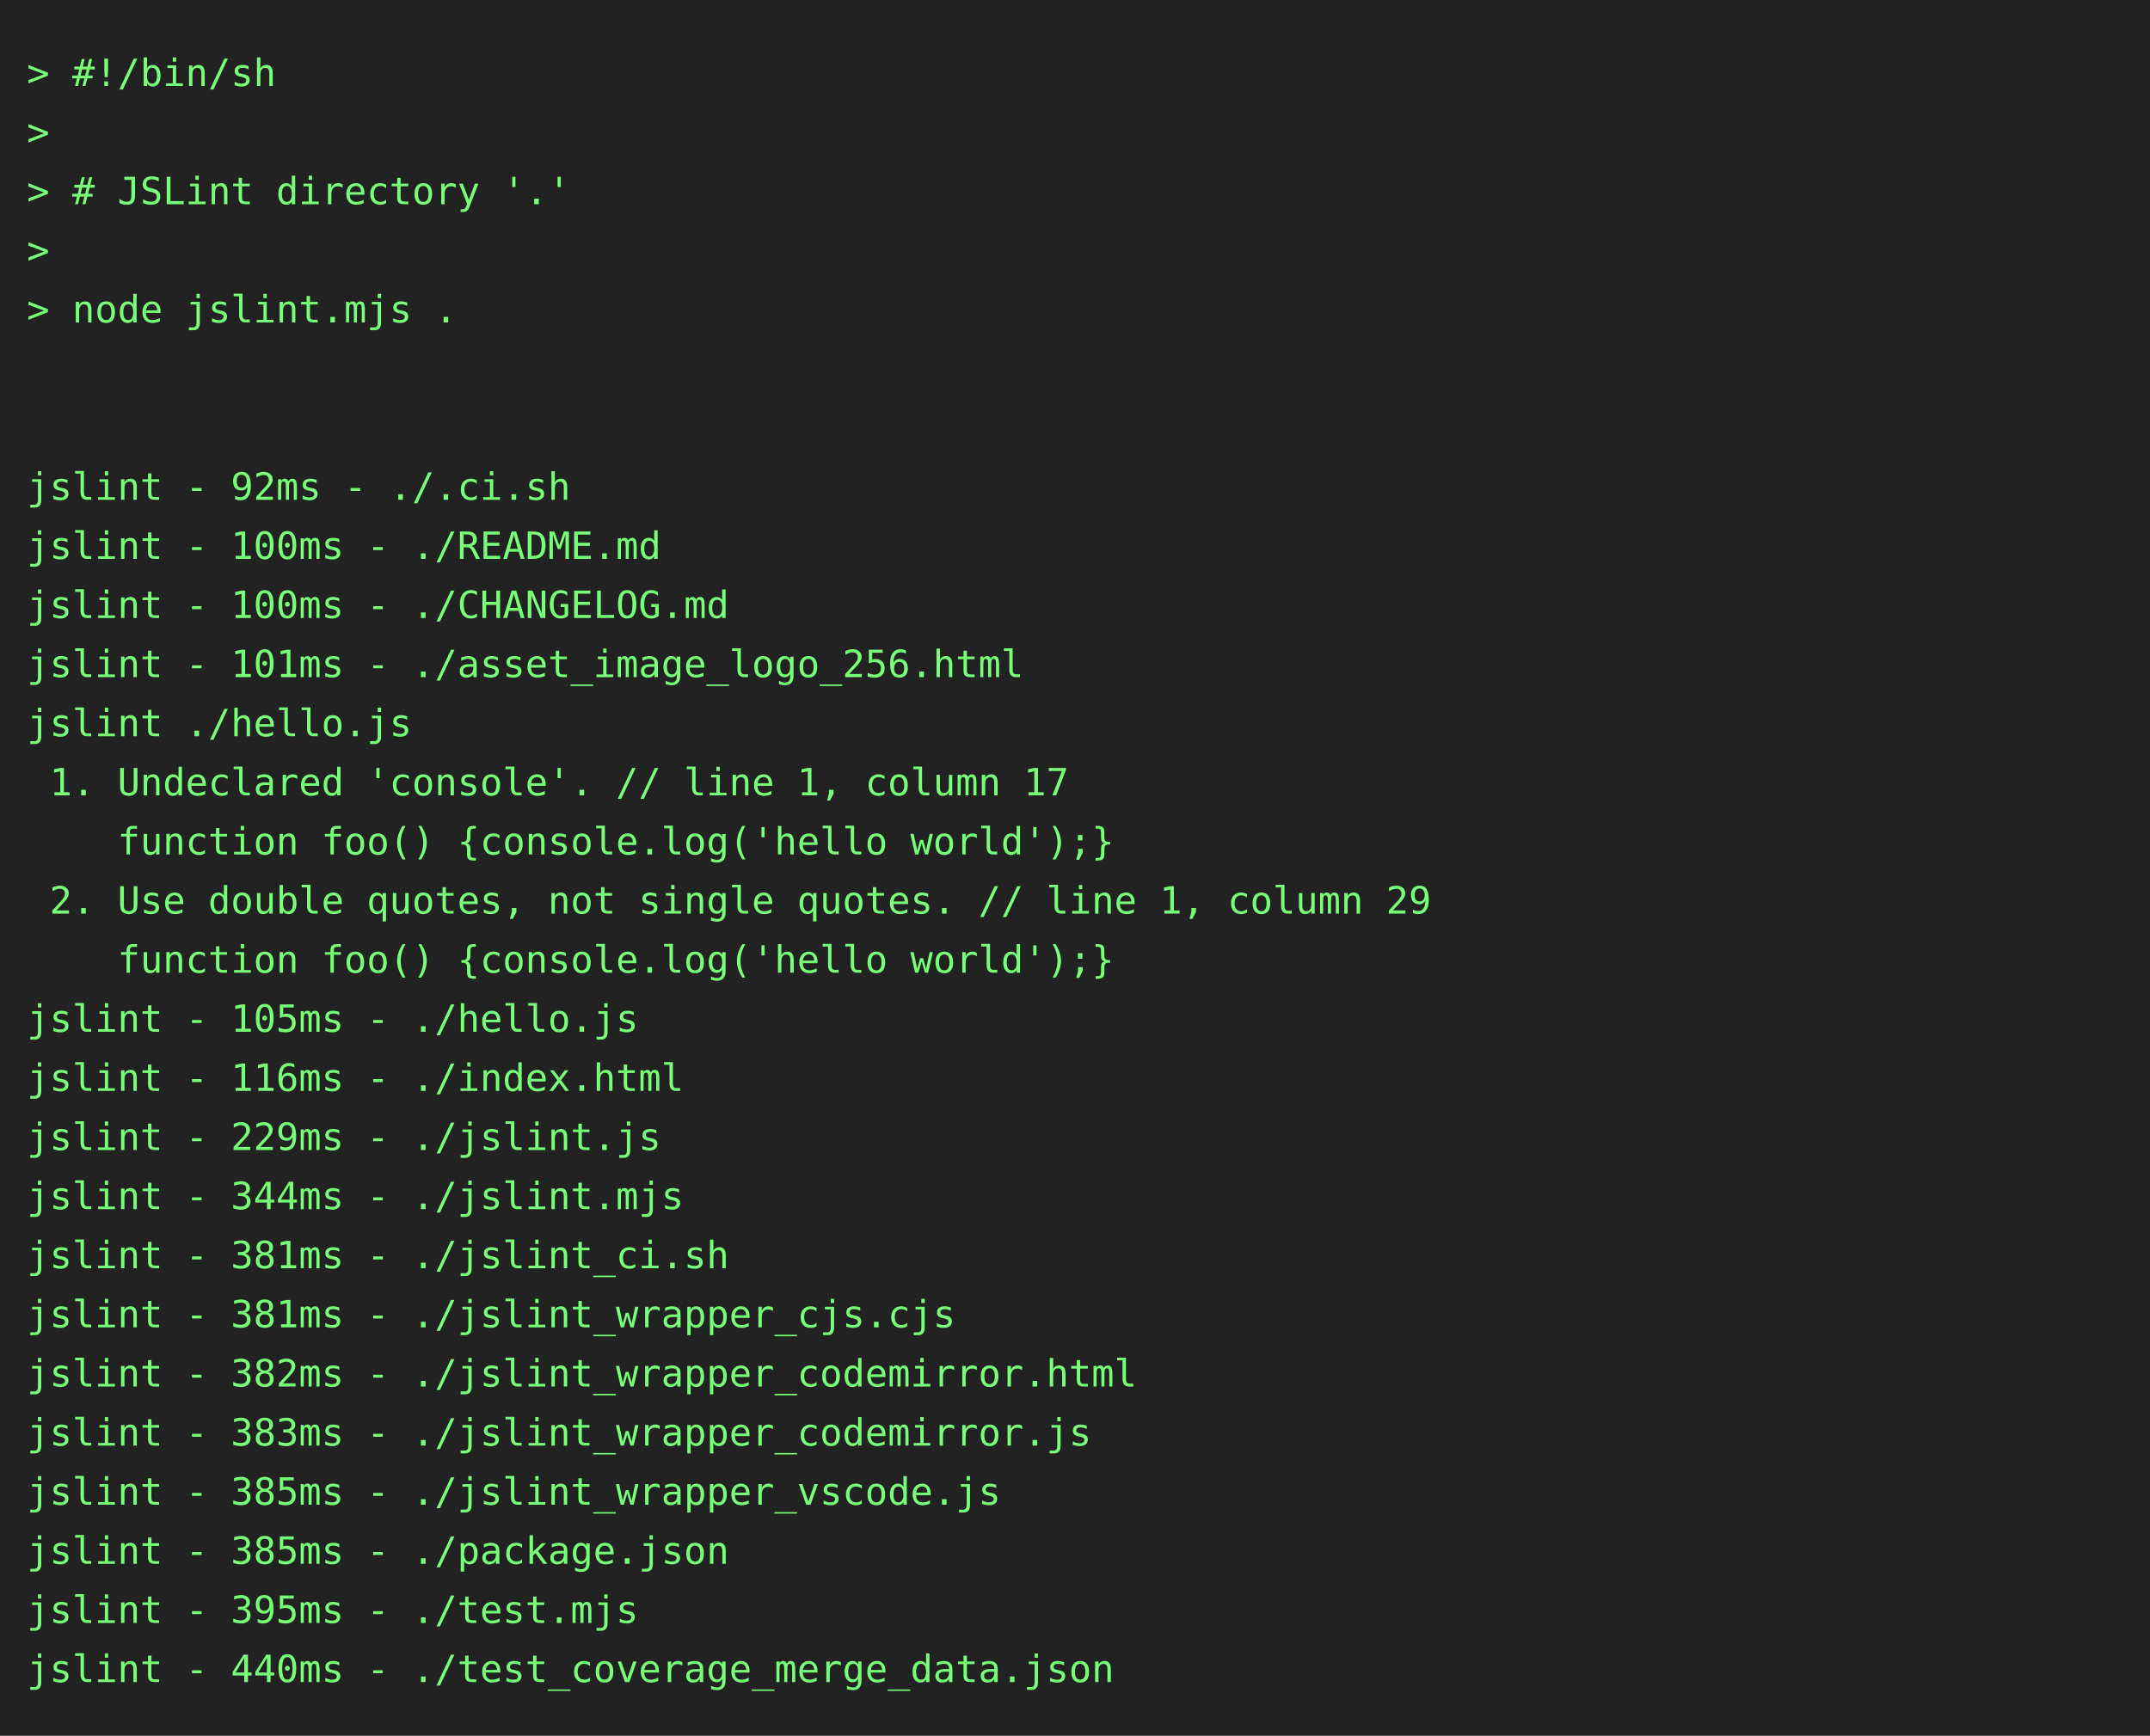
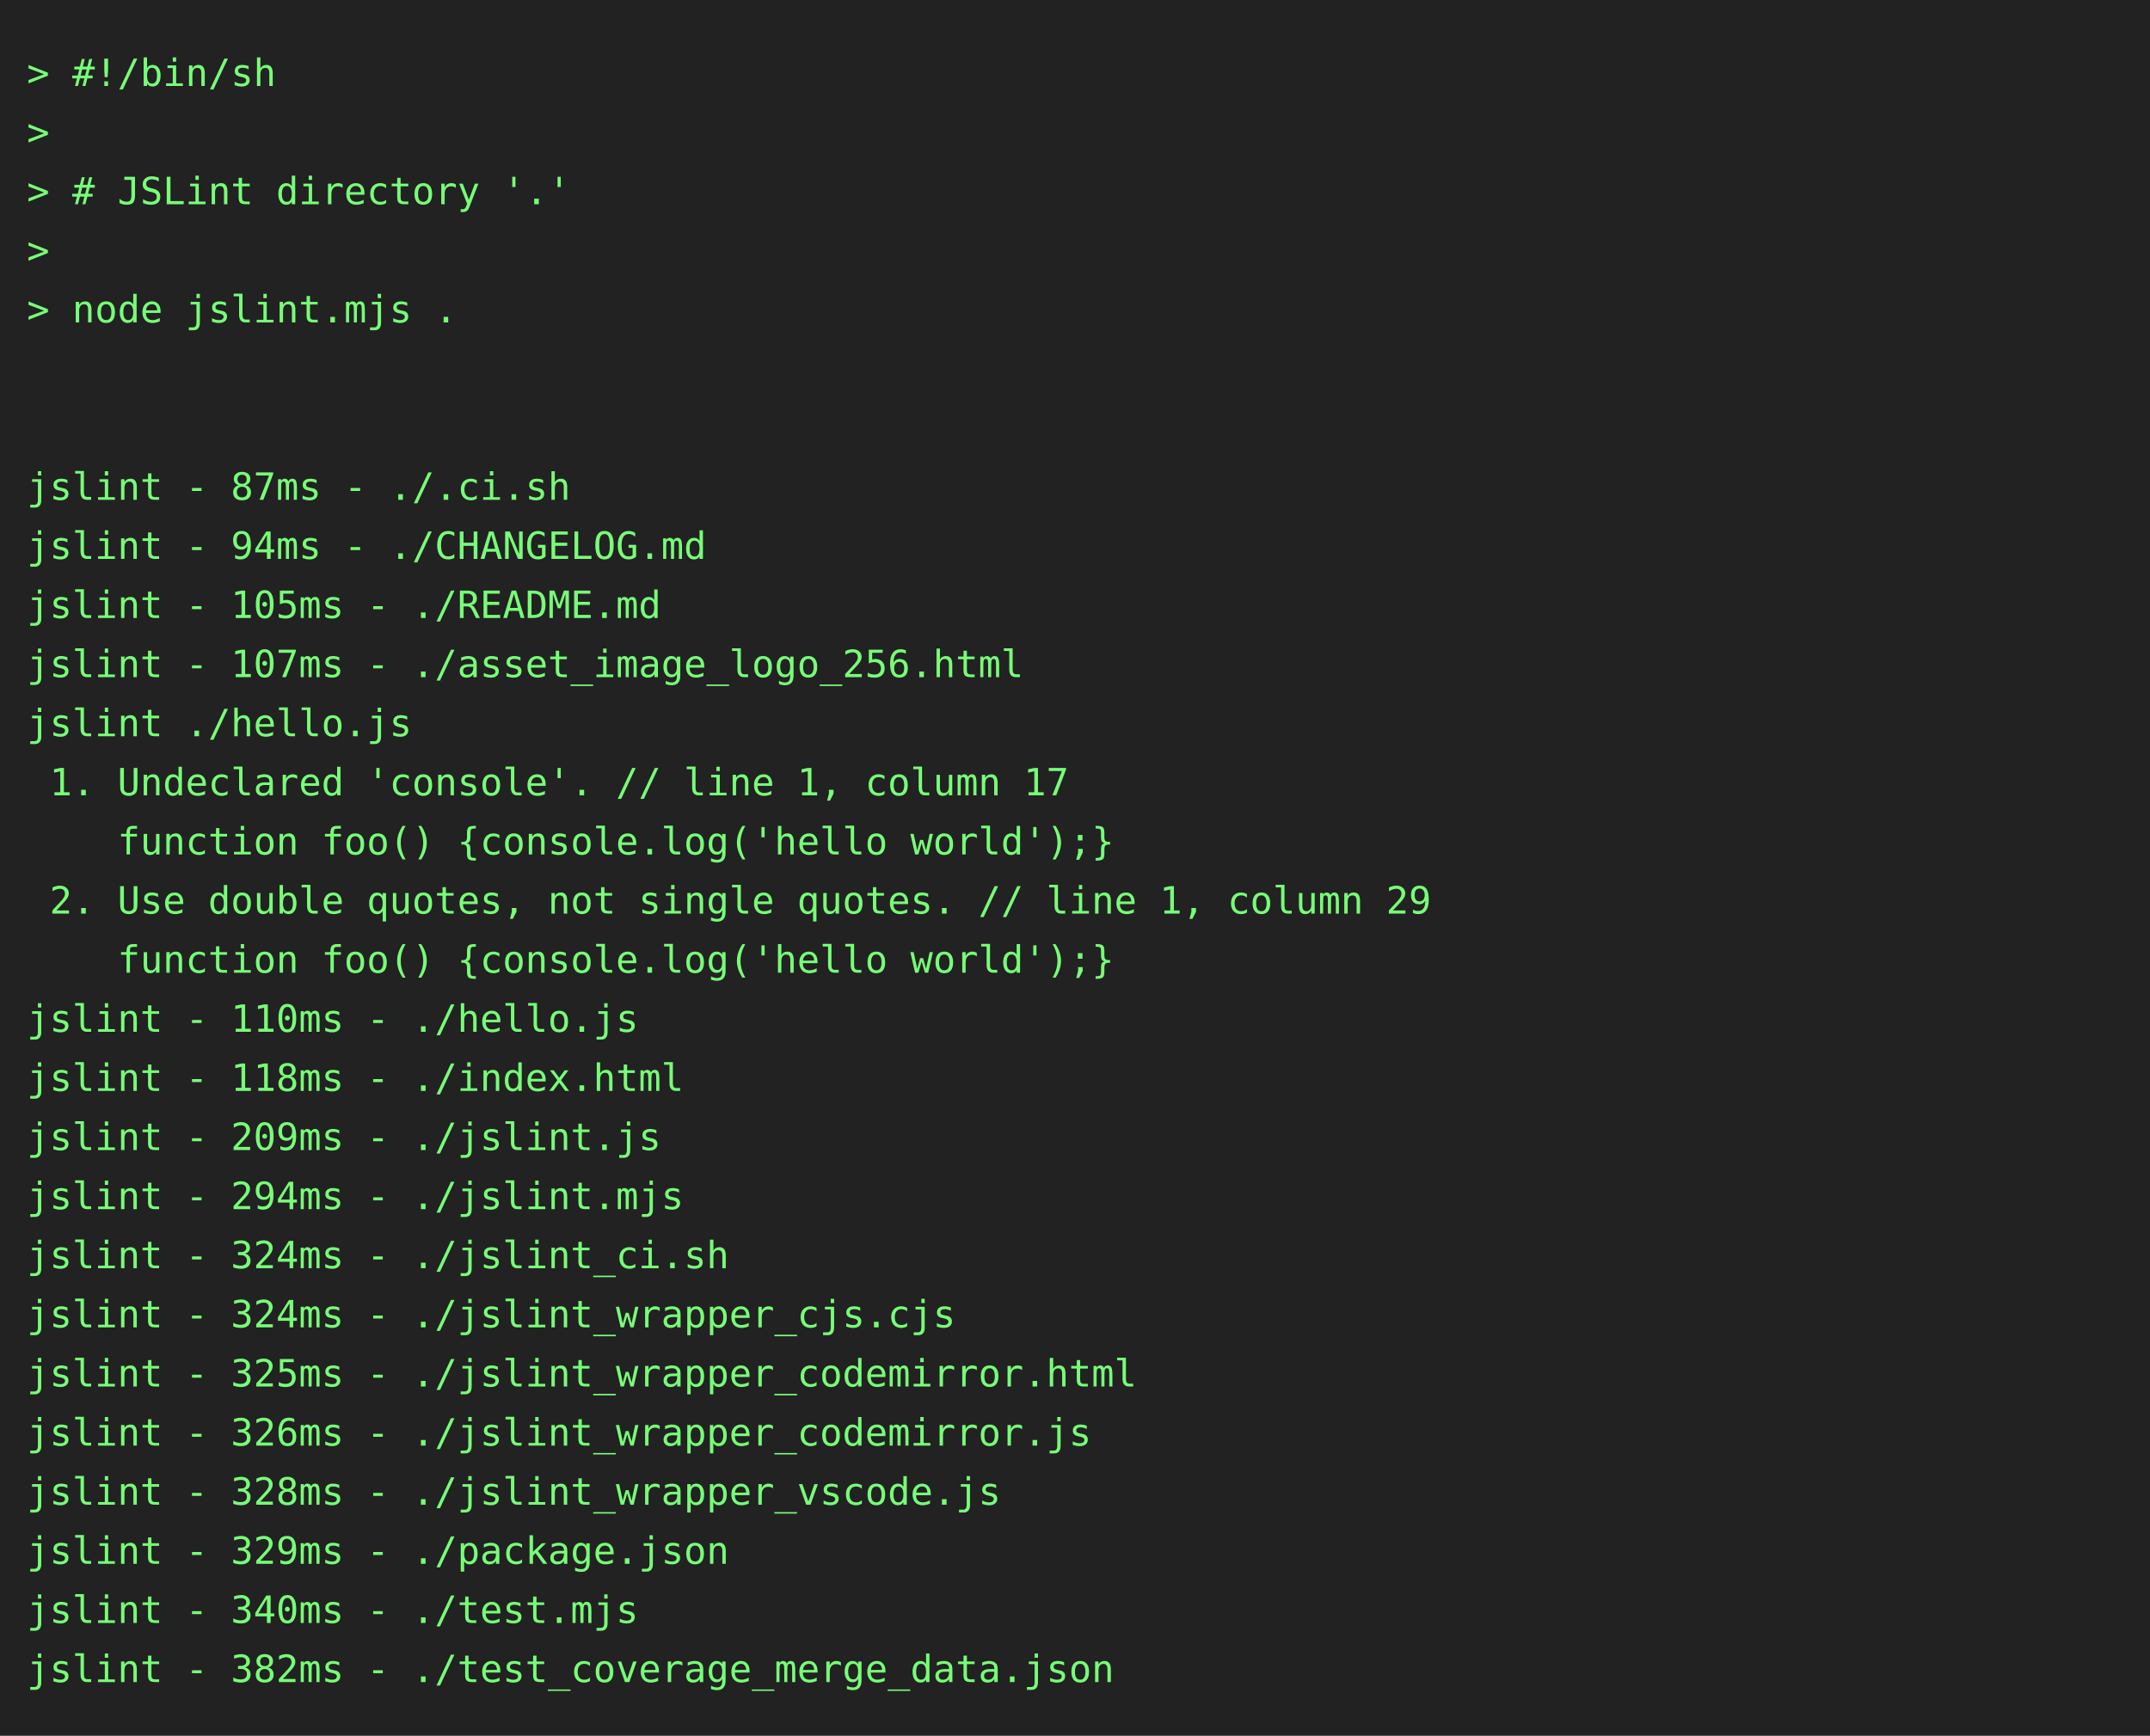
<svg xmlns="http://www.w3.org/2000/svg" height="646" width="800">
  <rect height="646" fill="#222" width="800" />
  <text fill="#7f7" font-family="consolas, menlo, monospace" font-size="14" xml:space="preserve">
    <tspan lengthAdjust="spacingAndGlyphs" textLength="768" x="10" y="32">&gt; #!/bin/sh                                                                                      </tspan>
    <tspan lengthAdjust="spacingAndGlyphs" textLength="768" x="10" y="54">&gt;                                                                                                </tspan>
    <tspan lengthAdjust="spacingAndGlyphs" textLength="768" x="10" y="76">&gt; # JSLint directory '.'                                                                         </tspan>
    <tspan lengthAdjust="spacingAndGlyphs" textLength="768" x="10" y="98">&gt;                                                                                                </tspan>
    <tspan lengthAdjust="spacingAndGlyphs" textLength="768" x="10" y="120">&gt; node jslint.mjs .                                                                              </tspan>
    <tspan lengthAdjust="spacingAndGlyphs" textLength="768" x="10" y="142">                                                                                                 </tspan>
    <tspan lengthAdjust="spacingAndGlyphs" textLength="768" x="10" y="164">                                                                                                 </tspan>
-     <tspan lengthAdjust="spacingAndGlyphs" textLength="768" x="10" y="186">jslint - 92ms - ./.ci.sh                                                                         </tspan>
-     <tspan lengthAdjust="spacingAndGlyphs" textLength="768" x="10" y="208">jslint - 100ms - ./README.md                                                                     </tspan>
-     <tspan lengthAdjust="spacingAndGlyphs" textLength="768" x="10" y="230">jslint - 100ms - ./CHANGELOG.md                                                                  </tspan>
-     <tspan lengthAdjust="spacingAndGlyphs" textLength="768" x="10" y="252">jslint - 101ms - ./asset_image_logo_256.html                                                     </tspan>
+     <tspan lengthAdjust="spacingAndGlyphs" textLength="768" x="10" y="186">jslint - 87ms - ./.ci.sh                                                                         </tspan>
+     <tspan lengthAdjust="spacingAndGlyphs" textLength="768" x="10" y="208">jslint - 94ms - ./CHANGELOG.md                                                                   </tspan>
+     <tspan lengthAdjust="spacingAndGlyphs" textLength="768" x="10" y="230">jslint - 105ms - ./README.md                                                                     </tspan>
+     <tspan lengthAdjust="spacingAndGlyphs" textLength="768" x="10" y="252">jslint - 107ms - ./asset_image_logo_256.html                                                     </tspan>
    <tspan lengthAdjust="spacingAndGlyphs" textLength="768" x="10" y="274">jslint ./hello.js                                                                                </tspan>
    <tspan lengthAdjust="spacingAndGlyphs" textLength="768" x="10" y="296"> 1. Undeclared 'console'. // line 1, column 17                                                   </tspan>
    <tspan lengthAdjust="spacingAndGlyphs" textLength="768" x="10" y="318">    function foo() {console.log('hello world');}                                                 </tspan>
    <tspan lengthAdjust="spacingAndGlyphs" textLength="768" x="10" y="340"> 2. Use double quotes, not single quotes. // line 1, column 29                                   </tspan>
    <tspan lengthAdjust="spacingAndGlyphs" textLength="768" x="10" y="362">    function foo() {console.log('hello world');}                                                 </tspan>
-     <tspan lengthAdjust="spacingAndGlyphs" textLength="768" x="10" y="384">jslint - 105ms - ./hello.js                                                                      </tspan>
-     <tspan lengthAdjust="spacingAndGlyphs" textLength="768" x="10" y="406">jslint - 116ms - ./index.html                                                                    </tspan>
-     <tspan lengthAdjust="spacingAndGlyphs" textLength="768" x="10" y="428">jslint - 229ms - ./jslint.js                                                                     </tspan>
-     <tspan lengthAdjust="spacingAndGlyphs" textLength="768" x="10" y="450">jslint - 344ms - ./jslint.mjs                                                                    </tspan>
-     <tspan lengthAdjust="spacingAndGlyphs" textLength="768" x="10" y="472">jslint - 381ms - ./jslint_ci.sh                                                                  </tspan>
-     <tspan lengthAdjust="spacingAndGlyphs" textLength="768" x="10" y="494">jslint - 381ms - ./jslint_wrapper_cjs.cjs                                                        </tspan>
-     <tspan lengthAdjust="spacingAndGlyphs" textLength="768" x="10" y="516">jslint - 382ms - ./jslint_wrapper_codemirror.html                                                </tspan>
-     <tspan lengthAdjust="spacingAndGlyphs" textLength="768" x="10" y="538">jslint - 383ms - ./jslint_wrapper_codemirror.js                                                  </tspan>
-     <tspan lengthAdjust="spacingAndGlyphs" textLength="768" x="10" y="560">jslint - 385ms - ./jslint_wrapper_vscode.js                                                      </tspan>
-     <tspan lengthAdjust="spacingAndGlyphs" textLength="768" x="10" y="582">jslint - 385ms - ./package.json                                                                  </tspan>
-     <tspan lengthAdjust="spacingAndGlyphs" textLength="768" x="10" y="604">jslint - 395ms - ./test.mjs                                                                      </tspan>
-     <tspan lengthAdjust="spacingAndGlyphs" textLength="768" x="10" y="626">jslint - 440ms - ./test_coverage_merge_data.json                                                 </tspan>
+     <tspan lengthAdjust="spacingAndGlyphs" textLength="768" x="10" y="384">jslint - 110ms - ./hello.js                                                                      </tspan>
+     <tspan lengthAdjust="spacingAndGlyphs" textLength="768" x="10" y="406">jslint - 118ms - ./index.html                                                                    </tspan>
+     <tspan lengthAdjust="spacingAndGlyphs" textLength="768" x="10" y="428">jslint - 209ms - ./jslint.js                                                                     </tspan>
+     <tspan lengthAdjust="spacingAndGlyphs" textLength="768" x="10" y="450">jslint - 294ms - ./jslint.mjs                                                                    </tspan>
+     <tspan lengthAdjust="spacingAndGlyphs" textLength="768" x="10" y="472">jslint - 324ms - ./jslint_ci.sh                                                                  </tspan>
+     <tspan lengthAdjust="spacingAndGlyphs" textLength="768" x="10" y="494">jslint - 324ms - ./jslint_wrapper_cjs.cjs                                                        </tspan>
+     <tspan lengthAdjust="spacingAndGlyphs" textLength="768" x="10" y="516">jslint - 325ms - ./jslint_wrapper_codemirror.html                                                </tspan>
+     <tspan lengthAdjust="spacingAndGlyphs" textLength="768" x="10" y="538">jslint - 326ms - ./jslint_wrapper_codemirror.js                                                  </tspan>
+     <tspan lengthAdjust="spacingAndGlyphs" textLength="768" x="10" y="560">jslint - 328ms - ./jslint_wrapper_vscode.js                                                      </tspan>
+     <tspan lengthAdjust="spacingAndGlyphs" textLength="768" x="10" y="582">jslint - 329ms - ./package.json                                                                  </tspan>
+     <tspan lengthAdjust="spacingAndGlyphs" textLength="768" x="10" y="604">jslint - 340ms - ./test.mjs                                                                      </tspan>
+     <tspan lengthAdjust="spacingAndGlyphs" textLength="768" x="10" y="626">jslint - 382ms - ./test_coverage_merge_data.json                                                 </tspan>
  </text>
</svg>
